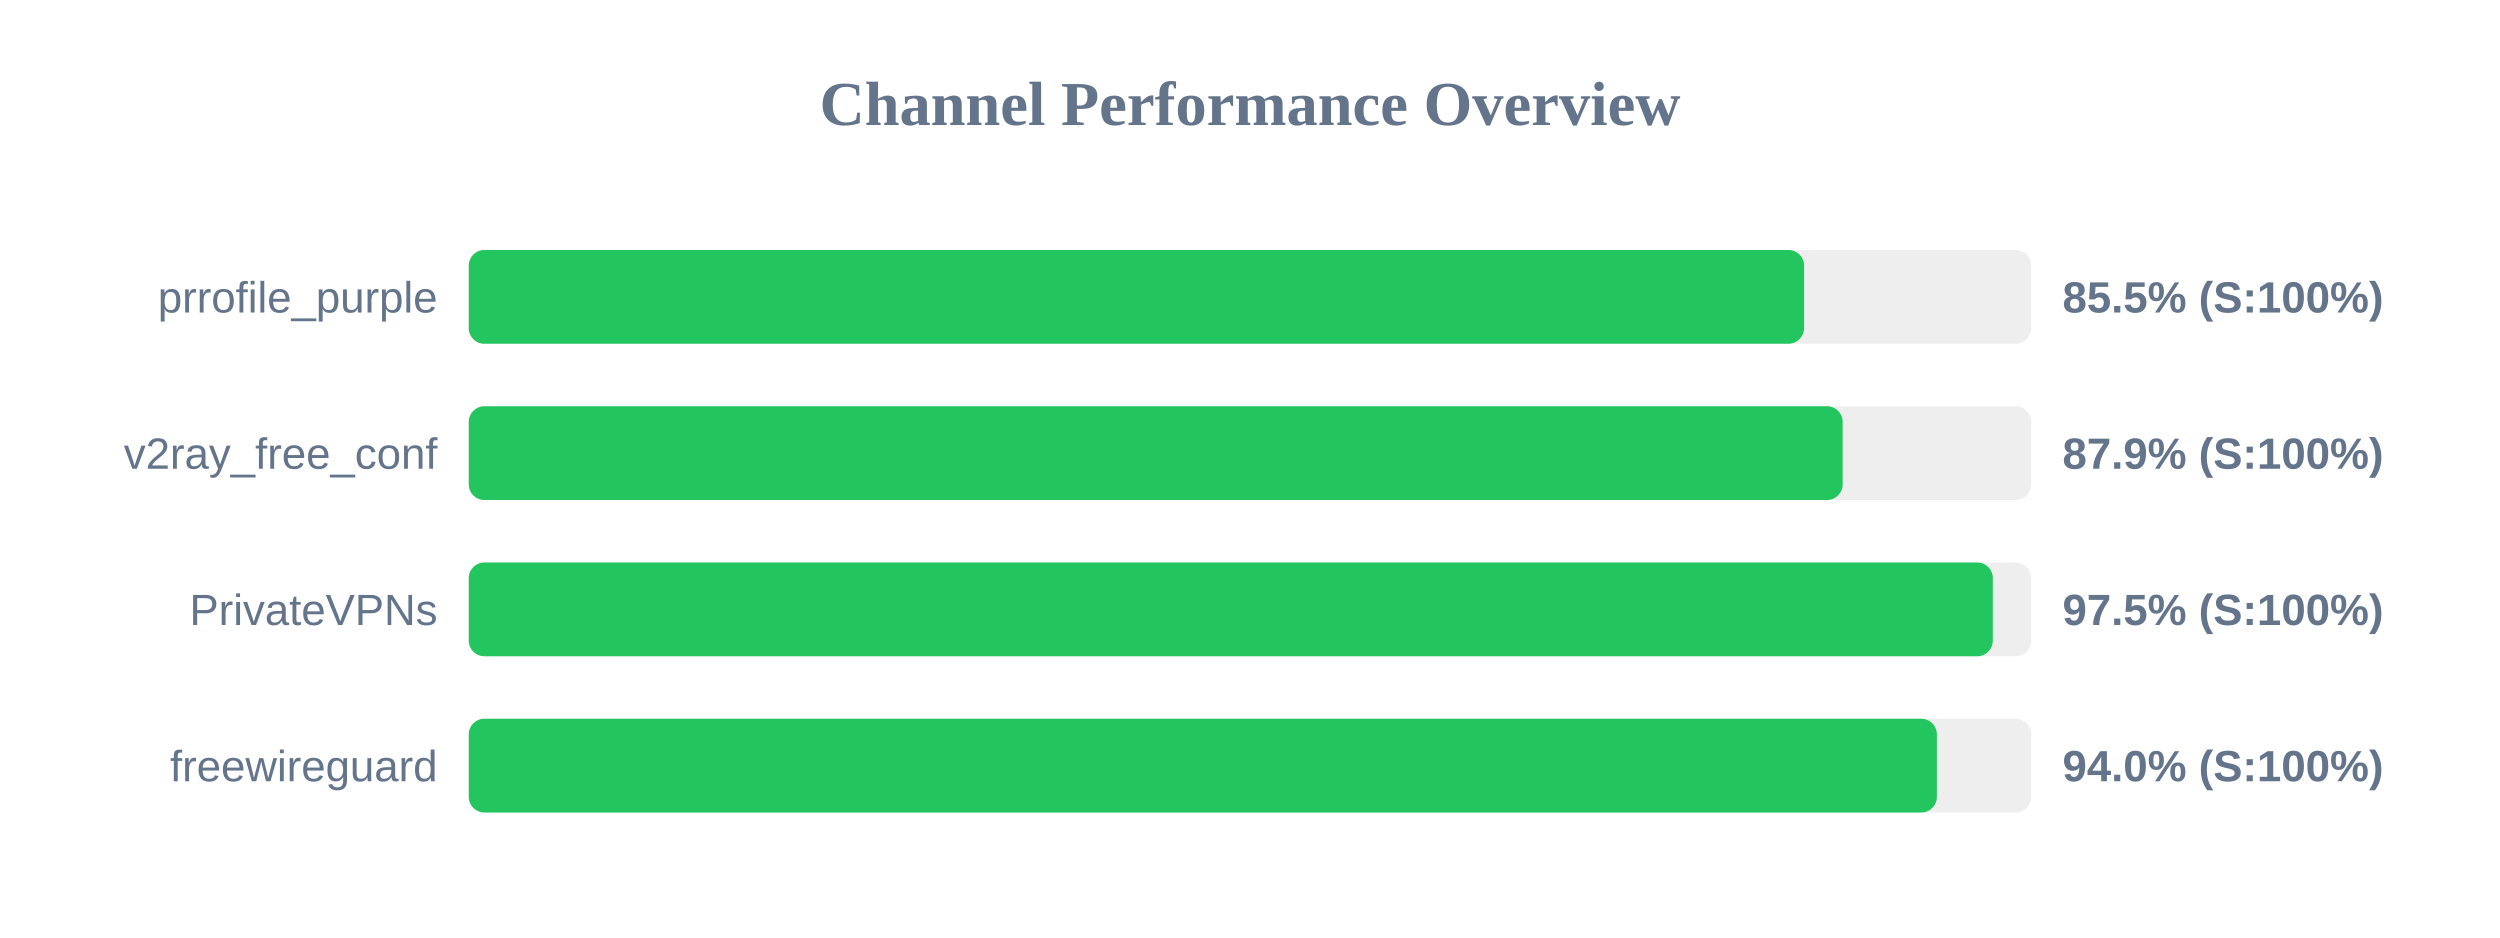
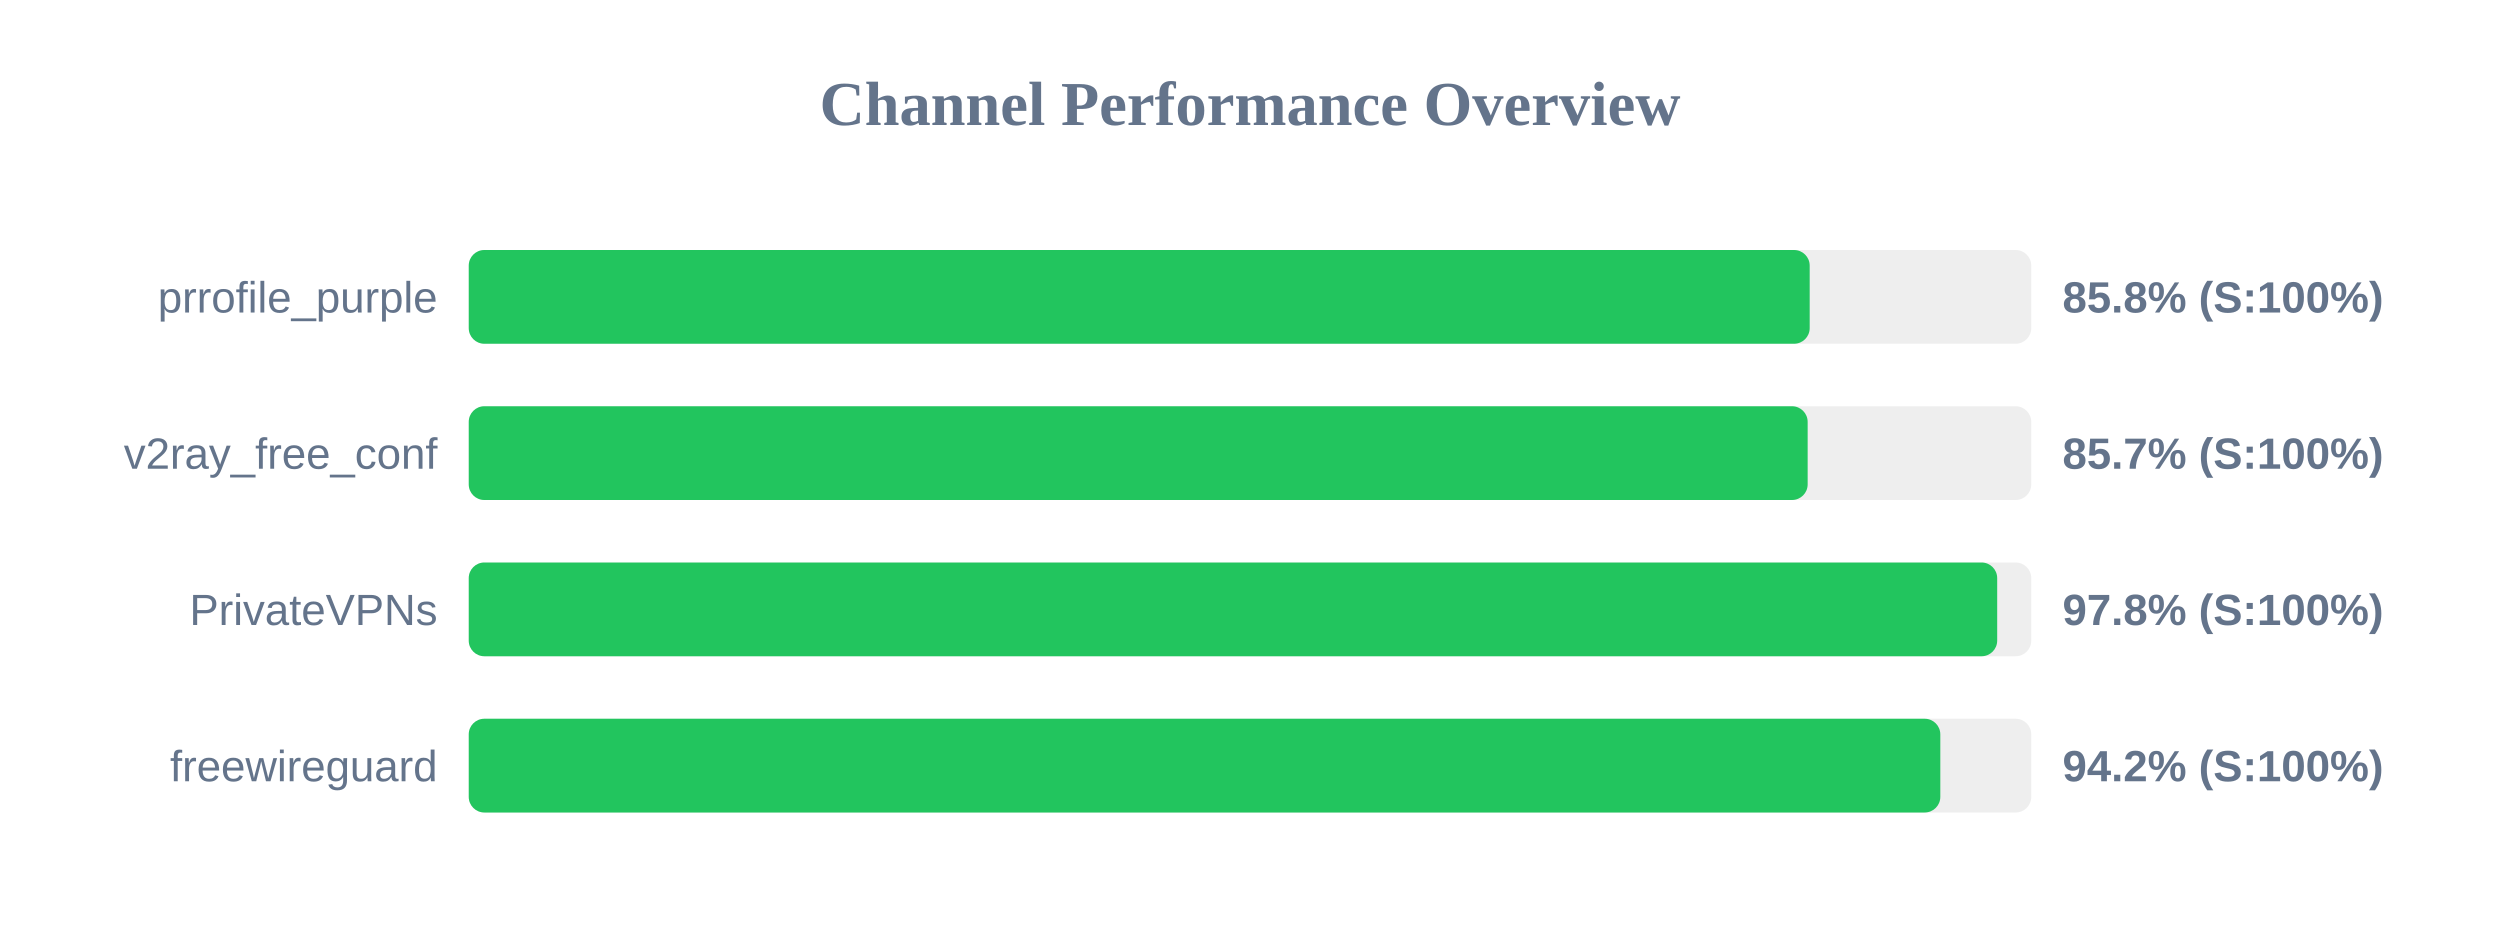
<svg xmlns="http://www.w3.org/2000/svg" width="800" height="300" version="1.1">
  <style>
        .row { font: 14px Arial; fill: #64748b; }
        .score { font: bold 14px Arial; fill: #64748b; }
    </style>
  <text x="400" y="40" text-anchor="middle" font-size="20px" font-weight="bold" fill="#64748b">Channel Performance Overview</text>
  <rect x="150" y="80" width="500" height="30" fill="#eee" rx="5" />
-   <rect x="150" y="80" width="427.3" height="30" fill="#22c55e" rx="5" />
+   <rect x="150" y="80" width="429.1" height="30" fill="#22c55e" rx="5" />
  <text x="140" y="100" text-anchor="end" class="row">prrofile_purple</text>
-   <text x="660" y="100" text-anchor="start" class="score">85.5% (S:100%)</text>
+   <text x="660" y="100" text-anchor="start" class="score">85.8% (S:100%)</text>
  <rect x="150" y="130" width="500" height="30" fill="#eee" rx="5" />
-   <rect x="150" y="130" width="439.65" height="30" fill="#22c55e" rx="5" />
+   <rect x="150" y="130" width="428.45" height="30" fill="#22c55e" rx="5" />
  <text x="140" y="150" text-anchor="end" class="row">v2ray_free_conf</text>
-   <text x="660" y="150" text-anchor="start" class="score">87.9% (S:100%)</text>
+   <text x="660" y="150" text-anchor="start" class="score">85.7% (S:100%)</text>
  <rect x="150" y="180" width="500" height="30" fill="#eee" rx="5" />
-   <rect x="150" y="180" width="487.7" height="30" fill="#22c55e" rx="5" />
+   <rect x="150" y="180" width="489.1" height="30" fill="#22c55e" rx="5" />
  <text x="140" y="200" text-anchor="end" class="row">PrivateVPNs</text>
-   <text x="660" y="200" text-anchor="start" class="score">97.5% (S:100%)</text>
+   <text x="660" y="200" text-anchor="start" class="score">97.8% (S:100%)</text>
  <rect x="150" y="230" width="500" height="30" fill="#eee" rx="5" />
-   <rect x="150" y="230" width="469.8" height="30" fill="#22c55e" rx="5" />
+   <rect x="150" y="230" width="470.9" height="30" fill="#22c55e" rx="5" />
  <text x="140" y="250" text-anchor="end" class="row">freewireguard</text>
-   <text x="660" y="250" text-anchor="start" class="score">94.0% (S:100%)</text>
+   <text x="660" y="250" text-anchor="start" class="score">94.2% (S:100%)</text>
</svg>
